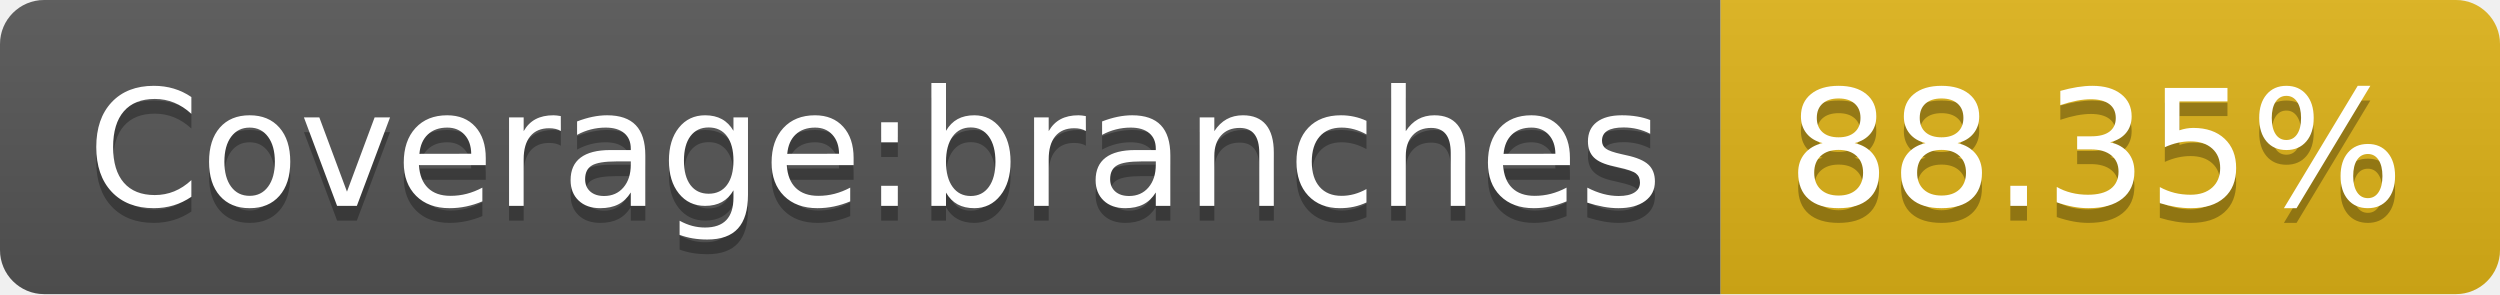
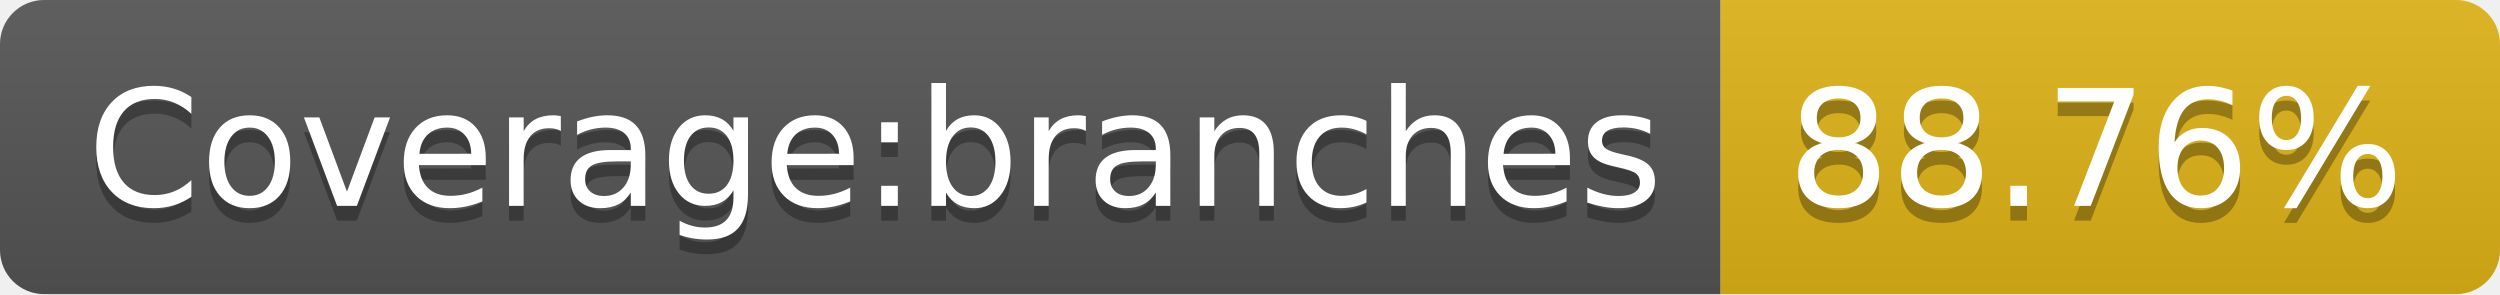
- <svg xmlns="http://www.w3.org/2000/svg" width="170" height="20" role="img" aria-label="Coverage:branches: 88.35%">
+ <svg xmlns="http://www.w3.org/2000/svg" width="170" height="20" role="img" aria-label="Coverage:branches: 88.76%">
  <linearGradient id="s" x2="0" y2="100%">
    <stop offset="0" stop-color="#bbb" stop-opacity=".1" />
    <stop offset="1" stop-opacity=".1" />
  </linearGradient>
  <clipPath id="r">
    <rect width="170" height="20" rx="3" fill="#fff" />
  </clipPath>
  <g clip-path="url(#r)">
    <rect width="117" height="20" fill="#555" />
    <rect x="117" width="53" height="20" fill="#dfb317" />
    <rect width="170" height="20" fill="url(#s)" />
  </g>
  <g fill="#fff" text-anchor="middle" font-family="Verdana,Geneva,DejaVu Sans,sans-serif" text-rendering="geometricPrecision" font-size="110">
    <text aria-hidden="true" x="595" y="150" fill="#010101" fill-opacity=".3" transform="scale(.1)" textLength="1070">Coverage:branches</text>
    <text x="595" y="140" transform="scale(.1)" fill="#fff" textLength="1070">Coverage:branches</text>
-     <text aria-hidden="true" x="1425" y="150" fill="#010101" fill-opacity=".3" transform="scale(.1)" textLength="430">88.35%</text>
-     <text x="1425" y="140" transform="scale(.1)" fill="#fff" textLength="430">88.35%</text>
+     <text aria-hidden="true" x="1425" y="150" fill="#010101" fill-opacity=".3" transform="scale(.1)" textLength="430">88.76%</text>
+     <text x="1425" y="140" transform="scale(.1)" fill="#fff" textLength="430">88.76%</text>
  </g>
</svg>
